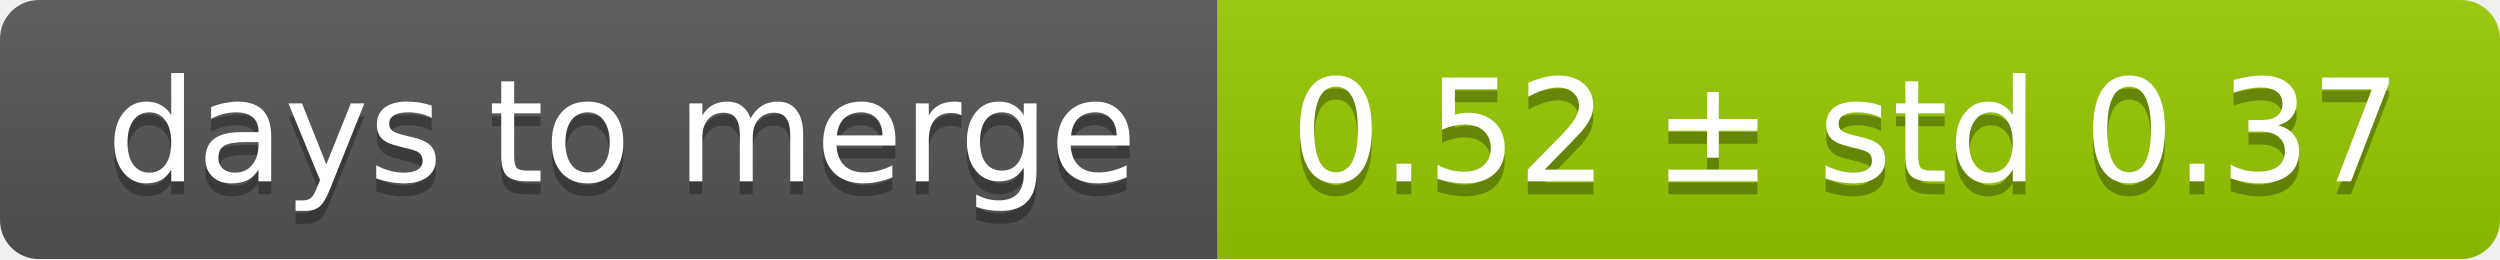
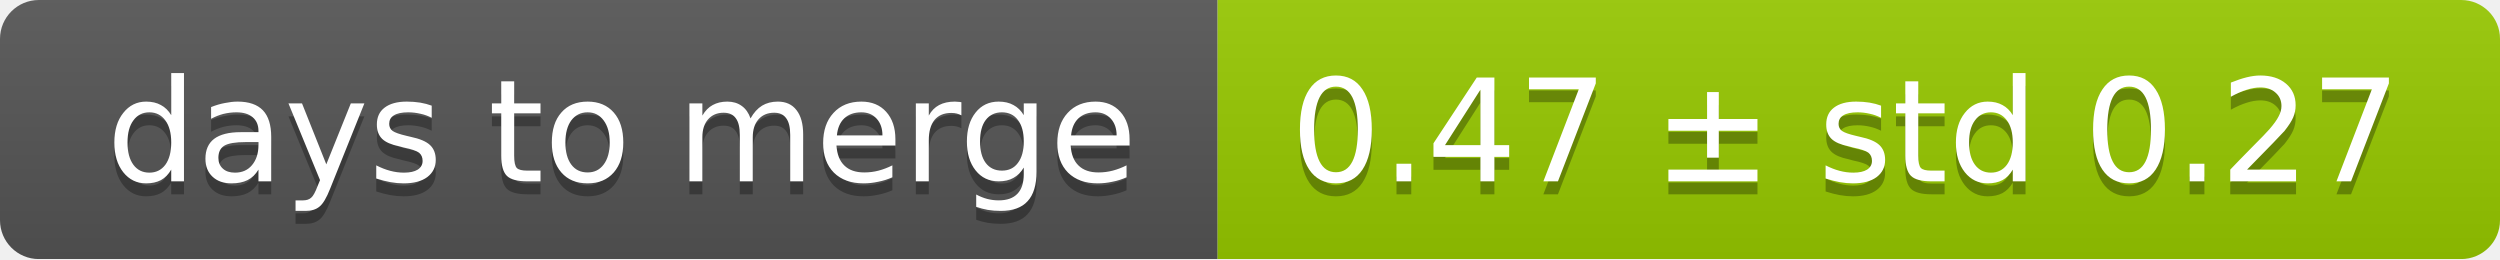
<svg xmlns="http://www.w3.org/2000/svg" width="193" height="20">
  <linearGradient id="smooth" x2="0" y2="100%">
    <stop offset="0" stop-color="#bbb" stop-opacity=".1" />
    <stop offset="1" stop-opacity=".1" />
  </linearGradient>
  <mask id="round">
    <rect width="193" height="20" rx="3" fill="#fff" />
  </mask>
  <g mask="url(#round)">
    <rect width="94" height="20" fill="#555" />
    <rect x="94" width="99" height="20" fill="#97ca00" />
    <rect width="193" height="20" fill="url(#smooth)" />
  </g>
  <g fill="#fff" text-anchor="middle" font-family="DejaVu Sans,Verdana,Geneva,sans-serif" font-size="11">
    <text x="48" y="15" fill="#010101" fill-opacity=".3">days to merge</text>
    <text x="48" y="14">days to merge</text>
-     <text x="142.5" y="15" fill="#010101" fill-opacity=".3">0.52 ± std 0.37</text>
-     <text x="142.5" y="14">0.52 ± std 0.37</text>
+     <text x="142.5" y="15" fill="#010101" fill-opacity=".3">0.47 ± std 0.27</text>
+     <text x="142.5" y="14">0.47 ± std 0.27</text>
  </g>
</svg>
